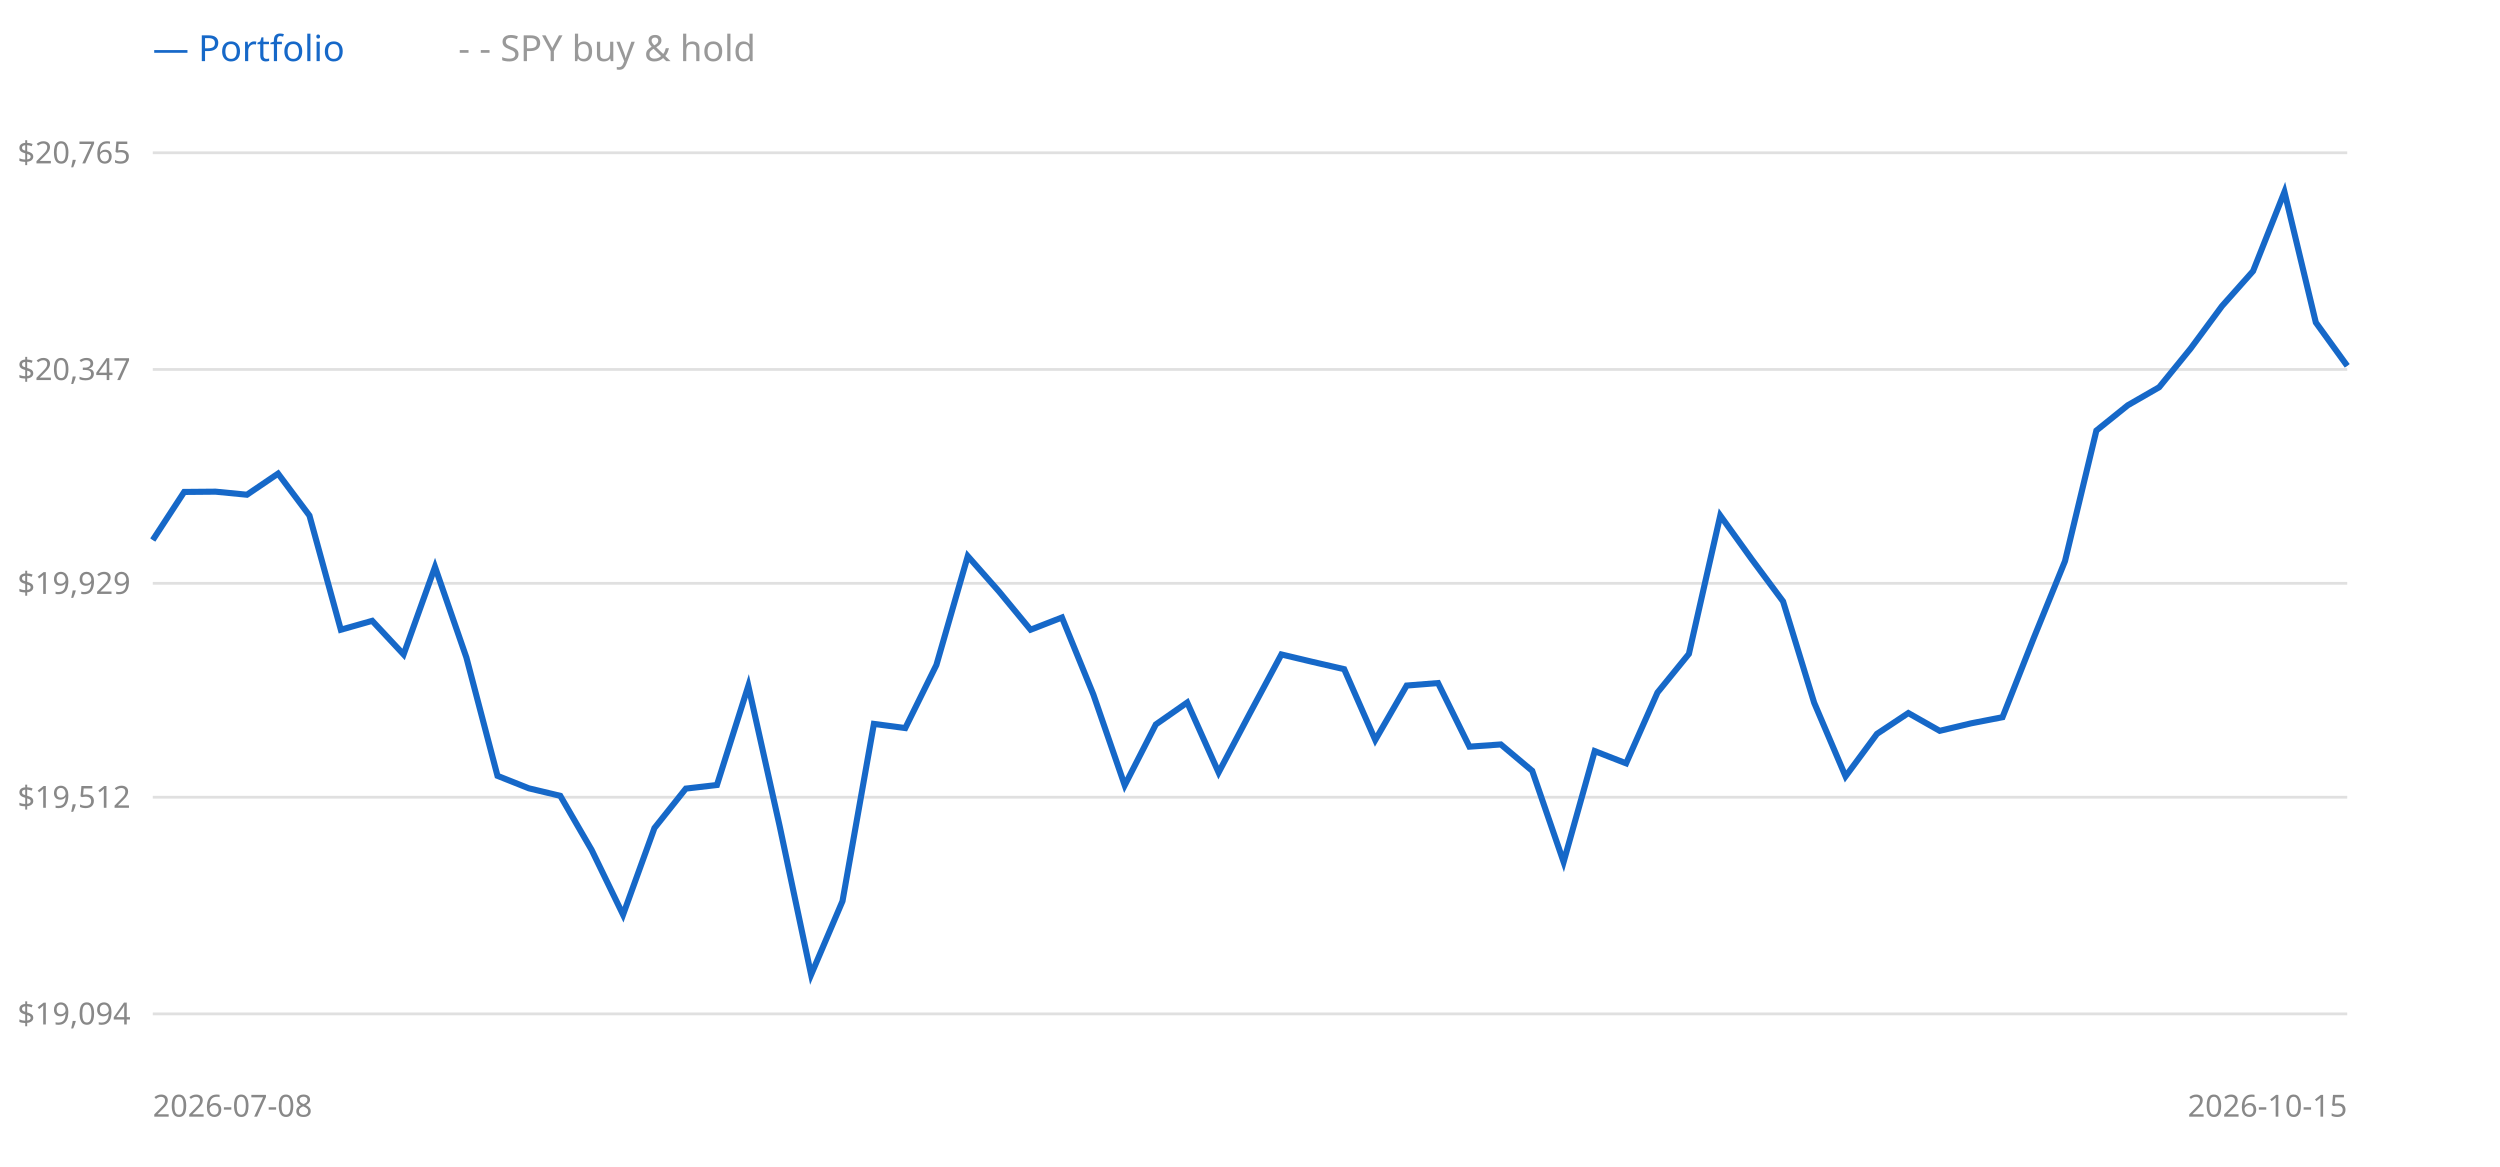
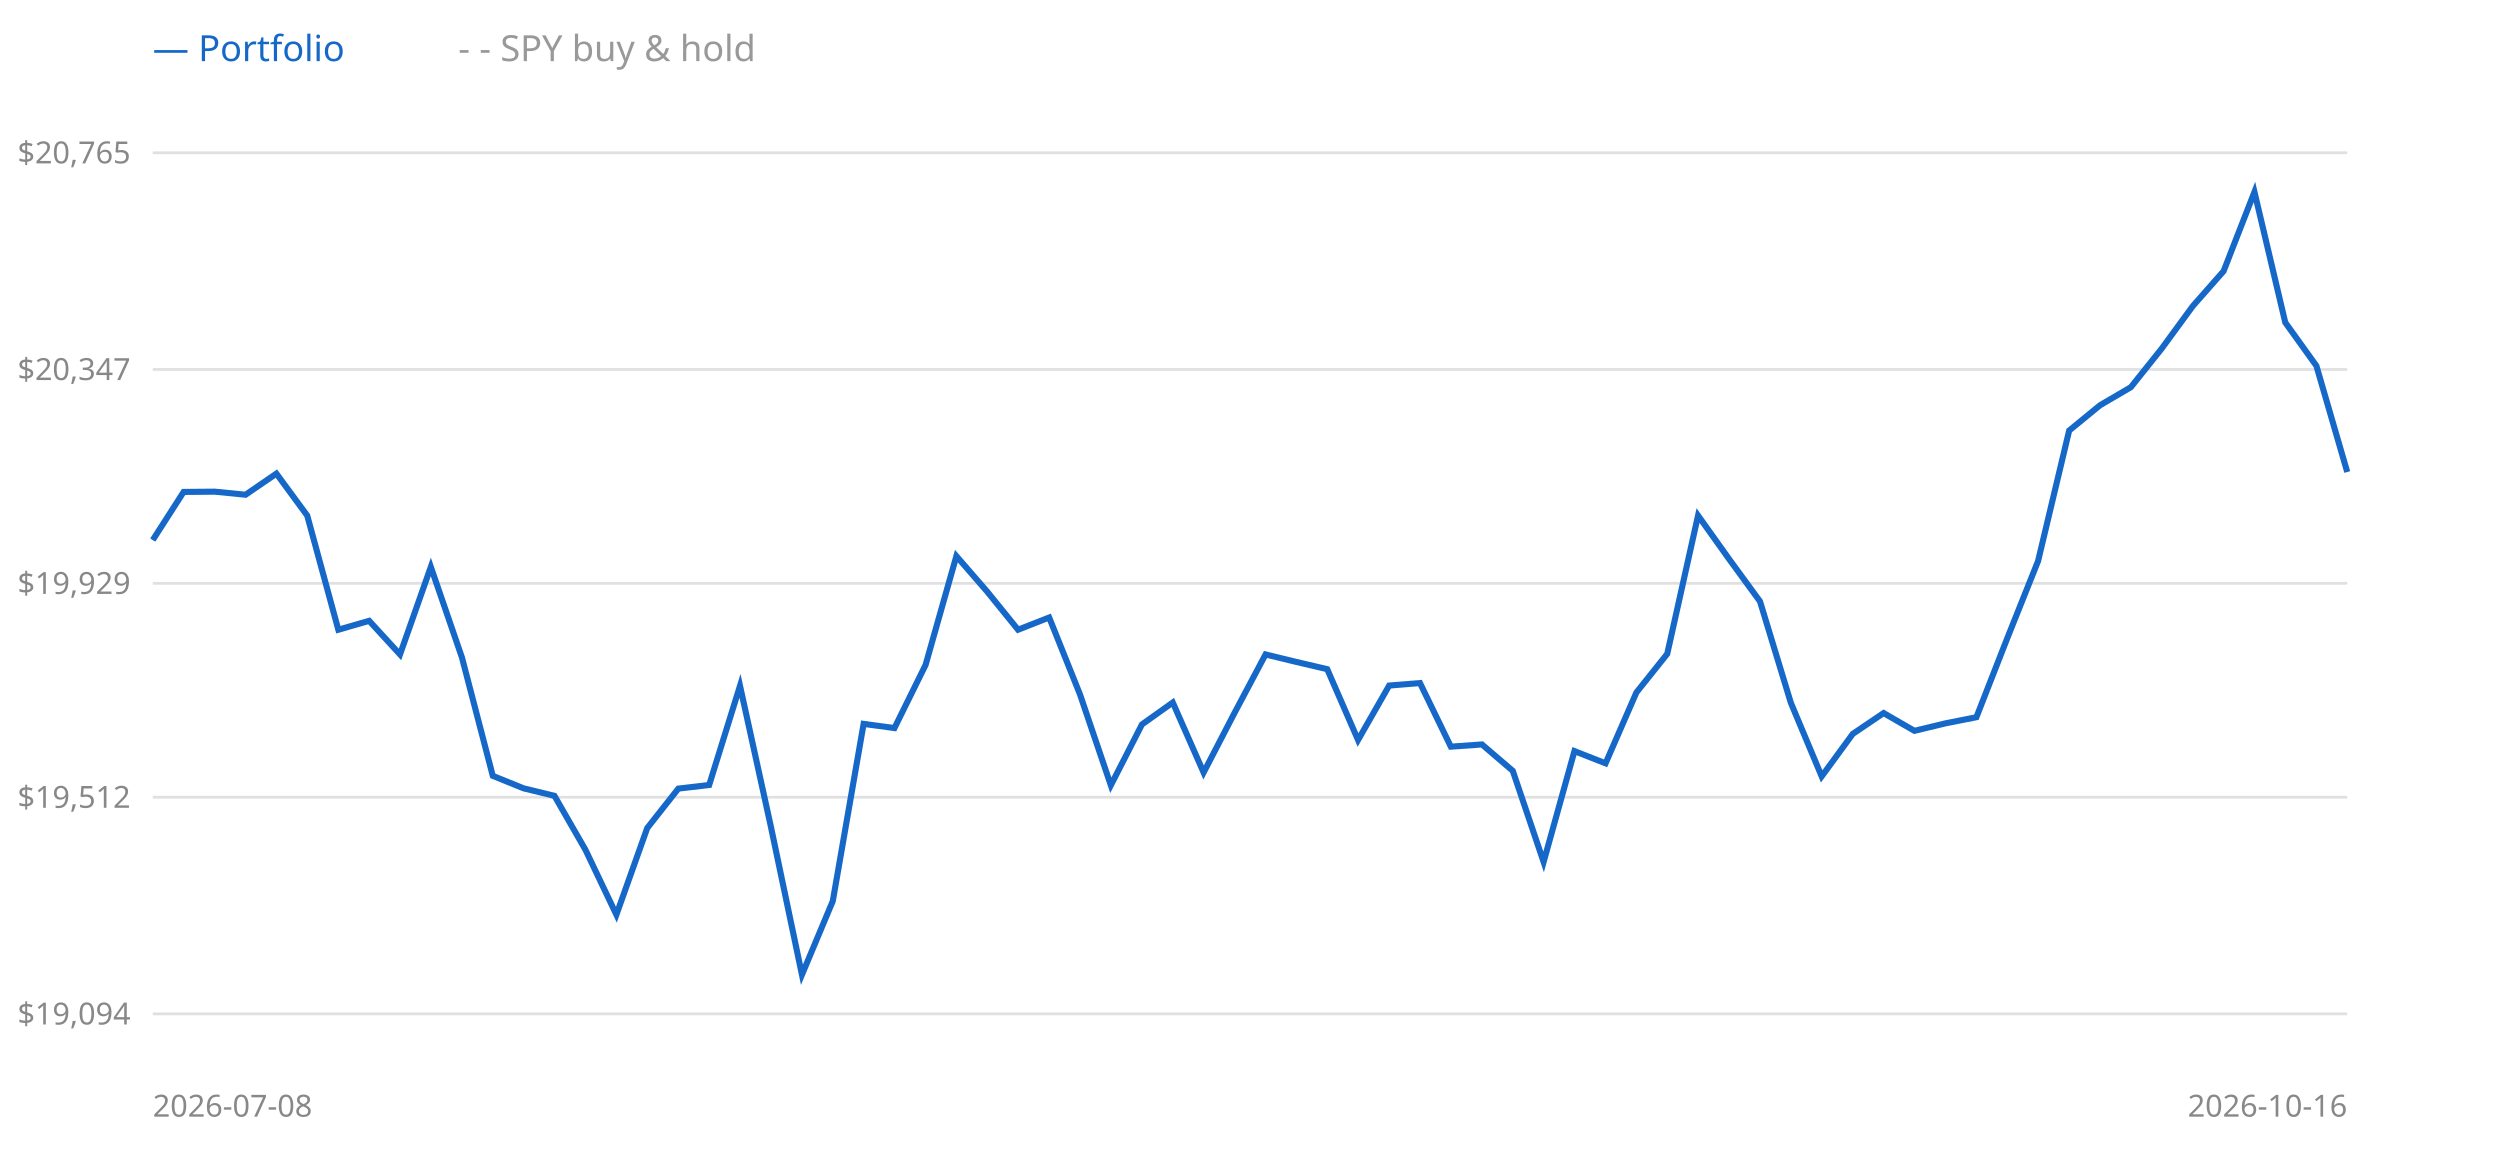
<svg xmlns="http://www.w3.org/2000/svg" width="900" height="420" style="background:#fff">
  <line x1="55" y1="365" x2="845" y2="365" stroke="#e0e0e0" />
  <text x="47" y="365" text-anchor="end" dominant-baseline="middle" font-size="11" fill="#888" font-family="sans-serif">$19,094</text>
  <line x1="55" y1="287" x2="845" y2="287" stroke="#e0e0e0" />
  <text x="47" y="287" text-anchor="end" dominant-baseline="middle" font-size="11" fill="#888" font-family="sans-serif">$19,512</text>
  <line x1="55" y1="210" x2="845" y2="210" stroke="#e0e0e0" />
  <text x="47" y="210" text-anchor="end" dominant-baseline="middle" font-size="11" fill="#888" font-family="sans-serif">$19,929</text>
  <line x1="55" y1="133" x2="845" y2="133" stroke="#e0e0e0" />
  <text x="47" y="133" text-anchor="end" dominant-baseline="middle" font-size="11" fill="#888" font-family="sans-serif">$20,347</text>
  <line x1="55" y1="55" x2="845" y2="55" stroke="#e0e0e0" />
  <text x="47" y="55" text-anchor="end" dominant-baseline="middle" font-size="11" fill="#888" font-family="sans-serif">$20,765</text>
-   <polyline points="55.0,194.4 66.3,177.1 77.6,177.0 88.9,178.1 100.1,170.5 111.4,185.6 122.7,226.7 134.0,223.5 145.3,235.6 156.6,204.1 167.9,236.7 179.1,279.3 190.4,283.8 201.7,286.5 213.0,306.0 224.3,329.3 235.6,298.1 246.9,283.9 258.1,282.6 269.4,246.9 280.7,297.5 292.0,350.9 303.3,324.4 314.6,260.6 325.9,262.1 337.1,239.4 348.4,200.2 359.7,213.0 371.0,226.7 382.3,222.3 393.6,250.0 404.9,282.7 416.1,260.8 427.4,252.9 438.7,278.1 450.0,256.7 461.3,235.6 472.6,238.3 483.9,240.9 495.1,266.4 506.4,246.8 517.7,245.9 529.0,268.8 540.3,268.0 551.6,277.5 562.9,310.3 574.1,270.4 585.4,274.8 596.7,249.3 608.0,235.4 619.3,185.6 630.6,201.3 641.9,216.5 653.1,253.0 664.4,279.5 675.7,264.2 687.0,256.7 698.3,263.1 709.6,260.4 720.9,258.2 732.1,229.8 743.4,202.0 754.7,155.0 766.0,145.9 777.3,139.4 788.6,125.5 799.9,110.2 811.1,97.6 822.4,69.1 833.7,116.1 845.0,131.7" fill="none" stroke="#999" stroke-width="1.5" stroke-dasharray="4 3" />
-   <polyline points="55.0,194.4 66.3,177.1 77.6,177.0 88.9,178.1 100.1,170.5 111.4,185.6 122.7,226.7 134.0,223.5 145.3,235.6 156.6,204.1 167.9,236.7 179.1,279.3 190.4,283.8 201.7,286.5 213.0,306.0 224.3,329.3 235.6,298.1 246.9,283.9 258.1,282.6 269.4,246.9 280.7,297.5 292.0,350.9 303.3,324.4 314.6,260.6 325.9,262.1 337.1,239.4 348.4,200.2 359.7,213.0 371.0,226.7 382.3,222.3 393.6,250.0 404.9,282.7 416.1,260.8 427.4,252.9 438.7,278.1 450.0,256.7 461.3,235.6 472.6,238.3 483.9,240.9 495.1,266.4 506.4,246.8 517.7,245.9 529.0,268.8 540.3,268.0 551.6,277.5 562.9,310.3 574.1,270.4 585.4,274.8 596.7,249.3 608.0,235.4 619.3,185.6 630.6,201.3 641.9,216.5 653.1,253.0 664.4,279.5 675.7,264.2 687.0,256.7 698.3,263.1 709.6,260.4 720.9,258.2 732.1,229.8 743.4,202.0 754.7,155.0 766.0,145.9 777.3,139.4 788.6,125.5 799.9,110.2 811.1,97.6 822.4,69.1 833.7,116.1 845.0,131.7" fill="none" stroke="#1668c8" stroke-width="2.2" />
+   <polyline points="55.0,194.4 66.1,177.1 77.3,177.0 88.4,178.1 99.5,170.5 110.6,185.6 121.8,226.7 132.9,223.5 144.0,235.6 155.1,204.1 166.3,236.7 177.4,279.3 188.5,283.8 199.6,286.5 210.8,306.0 221.9,329.3 233.0,298.1 244.2,283.9 255.3,282.6 266.4,246.9 277.5,297.5 288.7,350.9 299.8,324.4 310.9,260.6 322.0,262.1 333.2,239.4 344.3,200.2 355.4,213.0 366.5,226.7 377.7,222.3 388.8,250.0 399.9,282.7 411.1,260.8 422.2,252.9 433.3,278.1 444.4,256.7 455.6,235.6 466.7,238.3 477.8,240.9 488.9,266.4 500.1,246.8 511.2,245.9 522.3,268.8 533.5,268.0 544.6,277.5 555.7,310.3 566.8,270.4 578.0,274.8 589.1,249.3 600.2,235.4 611.3,185.6 622.5,201.3 633.6,216.5 644.7,253.0 655.8,279.5 667.0,264.2 678.1,256.7 689.2,263.1 700.4,260.4 711.5,258.2 722.6,229.8 733.7,202.0 744.9,155.0 756.0,145.9 767.1,139.4 778.2,125.5 789.4,110.2 800.5,97.6 811.6,69.1 822.7,116.1 833.9,131.7 845.0,169.9" fill="none" stroke="#999" stroke-width="1.5" stroke-dasharray="4 3" />
+   <polyline points="55.0,194.4 66.1,177.1 77.3,177.0 88.4,178.1 99.5,170.5 110.6,185.6 121.8,226.7 132.9,223.5 144.0,235.6 155.1,204.1 166.3,236.7 177.4,279.3 188.5,283.8 199.6,286.5 210.8,306.0 221.9,329.3 233.0,298.1 244.2,283.9 255.3,282.6 266.4,246.9 277.5,297.5 288.7,350.9 299.8,324.4 310.9,260.6 322.0,262.1 333.2,239.4 344.3,200.2 355.4,213.0 366.5,226.7 377.7,222.3 388.8,250.0 399.9,282.7 411.1,260.8 422.2,252.9 433.3,278.1 444.4,256.7 455.6,235.6 466.7,238.3 477.8,240.9 488.9,266.4 500.1,246.8 511.2,245.9 522.3,268.8 533.5,268.0 544.6,277.5 555.7,310.3 566.8,270.4 578.0,274.8 589.1,249.3 600.2,235.4 611.3,185.6 622.5,201.3 633.6,216.5 644.7,253.0 655.8,279.5 667.0,264.2 678.1,256.7 689.2,263.1 700.4,260.4 711.5,258.2 722.6,229.8 733.7,202.0 744.9,155.0 756.0,145.9 767.1,139.4 778.2,125.5 789.4,110.2 800.5,97.6 811.6,69.1 822.7,116.1 833.9,131.7 845.0,169.9" fill="none" stroke="#1668c8" stroke-width="2.2" />
  <text x="55" y="22" font-size="13" font-family="sans-serif" fill="#1668c8">— Portfolio</text>
  <text x="165" y="22" font-size="13" font-family="sans-serif" fill="#999">- - SPY buy &amp; hold</text>
  <text x="55" y="402" font-size="11" font-family="sans-serif" fill="#888">2026-07-08</text>
-   <text x="845" y="402" text-anchor="end" font-size="11" font-family="sans-serif" fill="#888">2026-10-15</text>
+   <text x="845" y="402" text-anchor="end" font-size="11" font-family="sans-serif" fill="#888">2026-10-16</text>
</svg>
